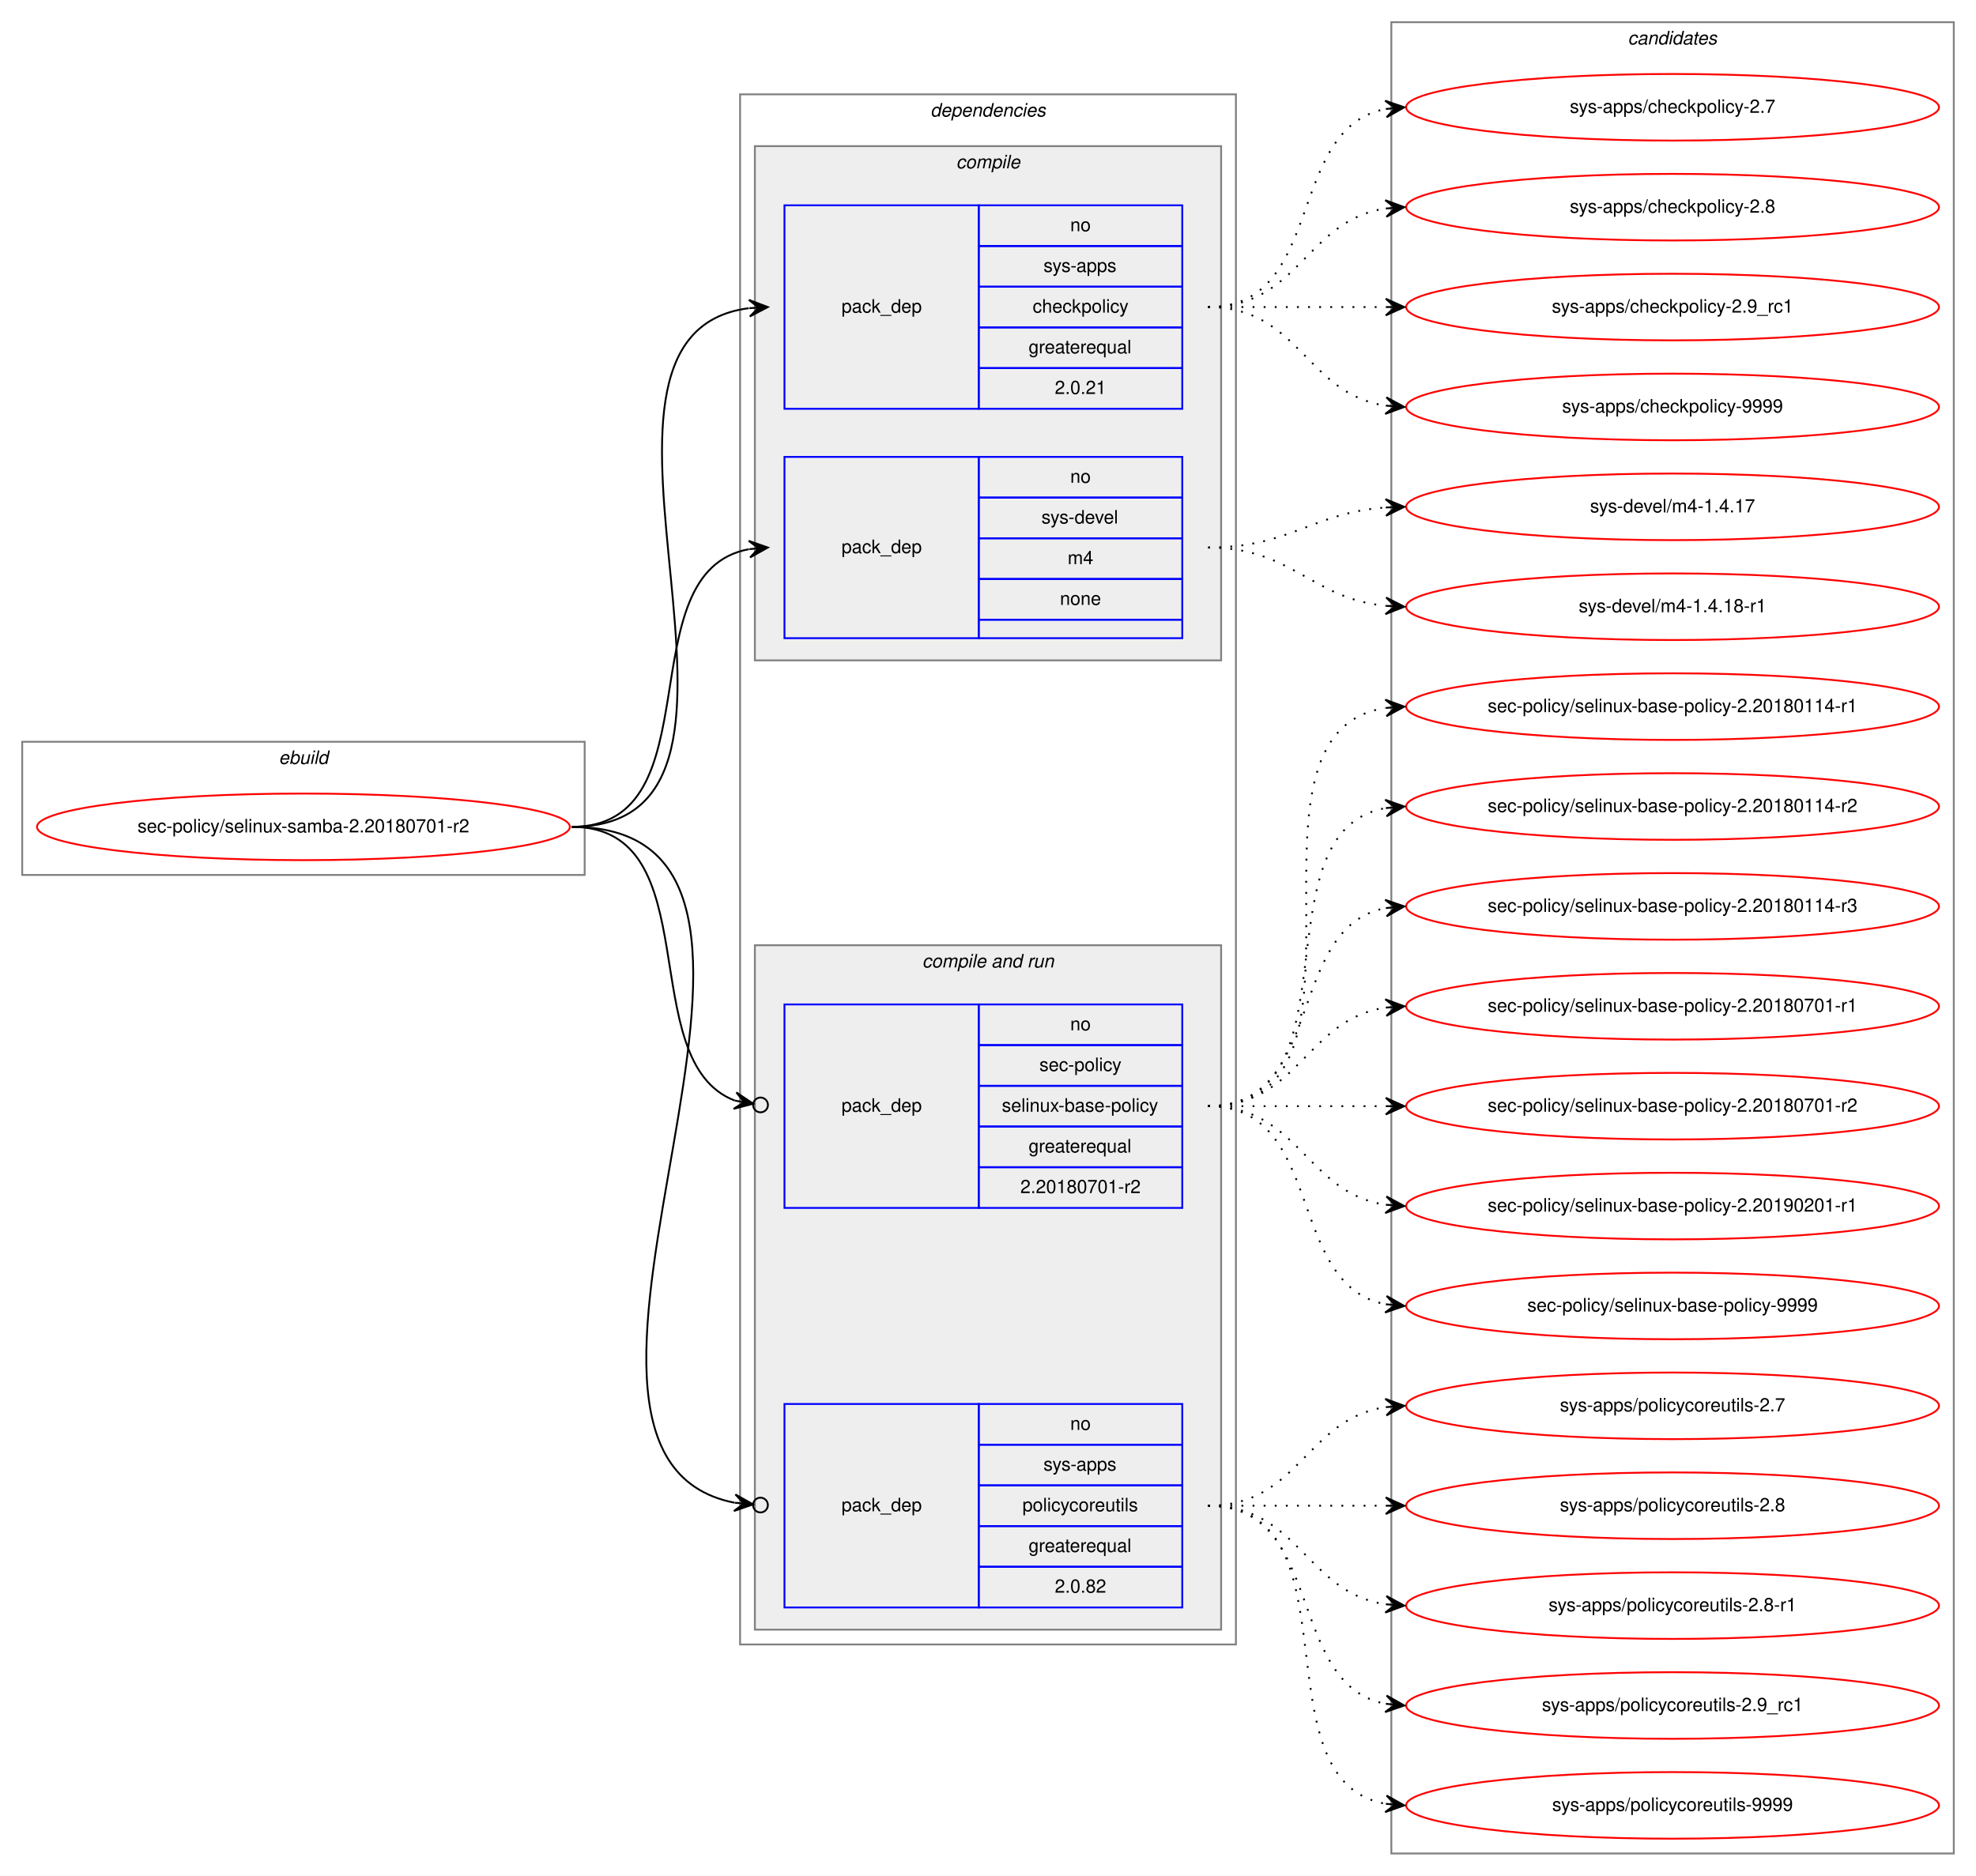
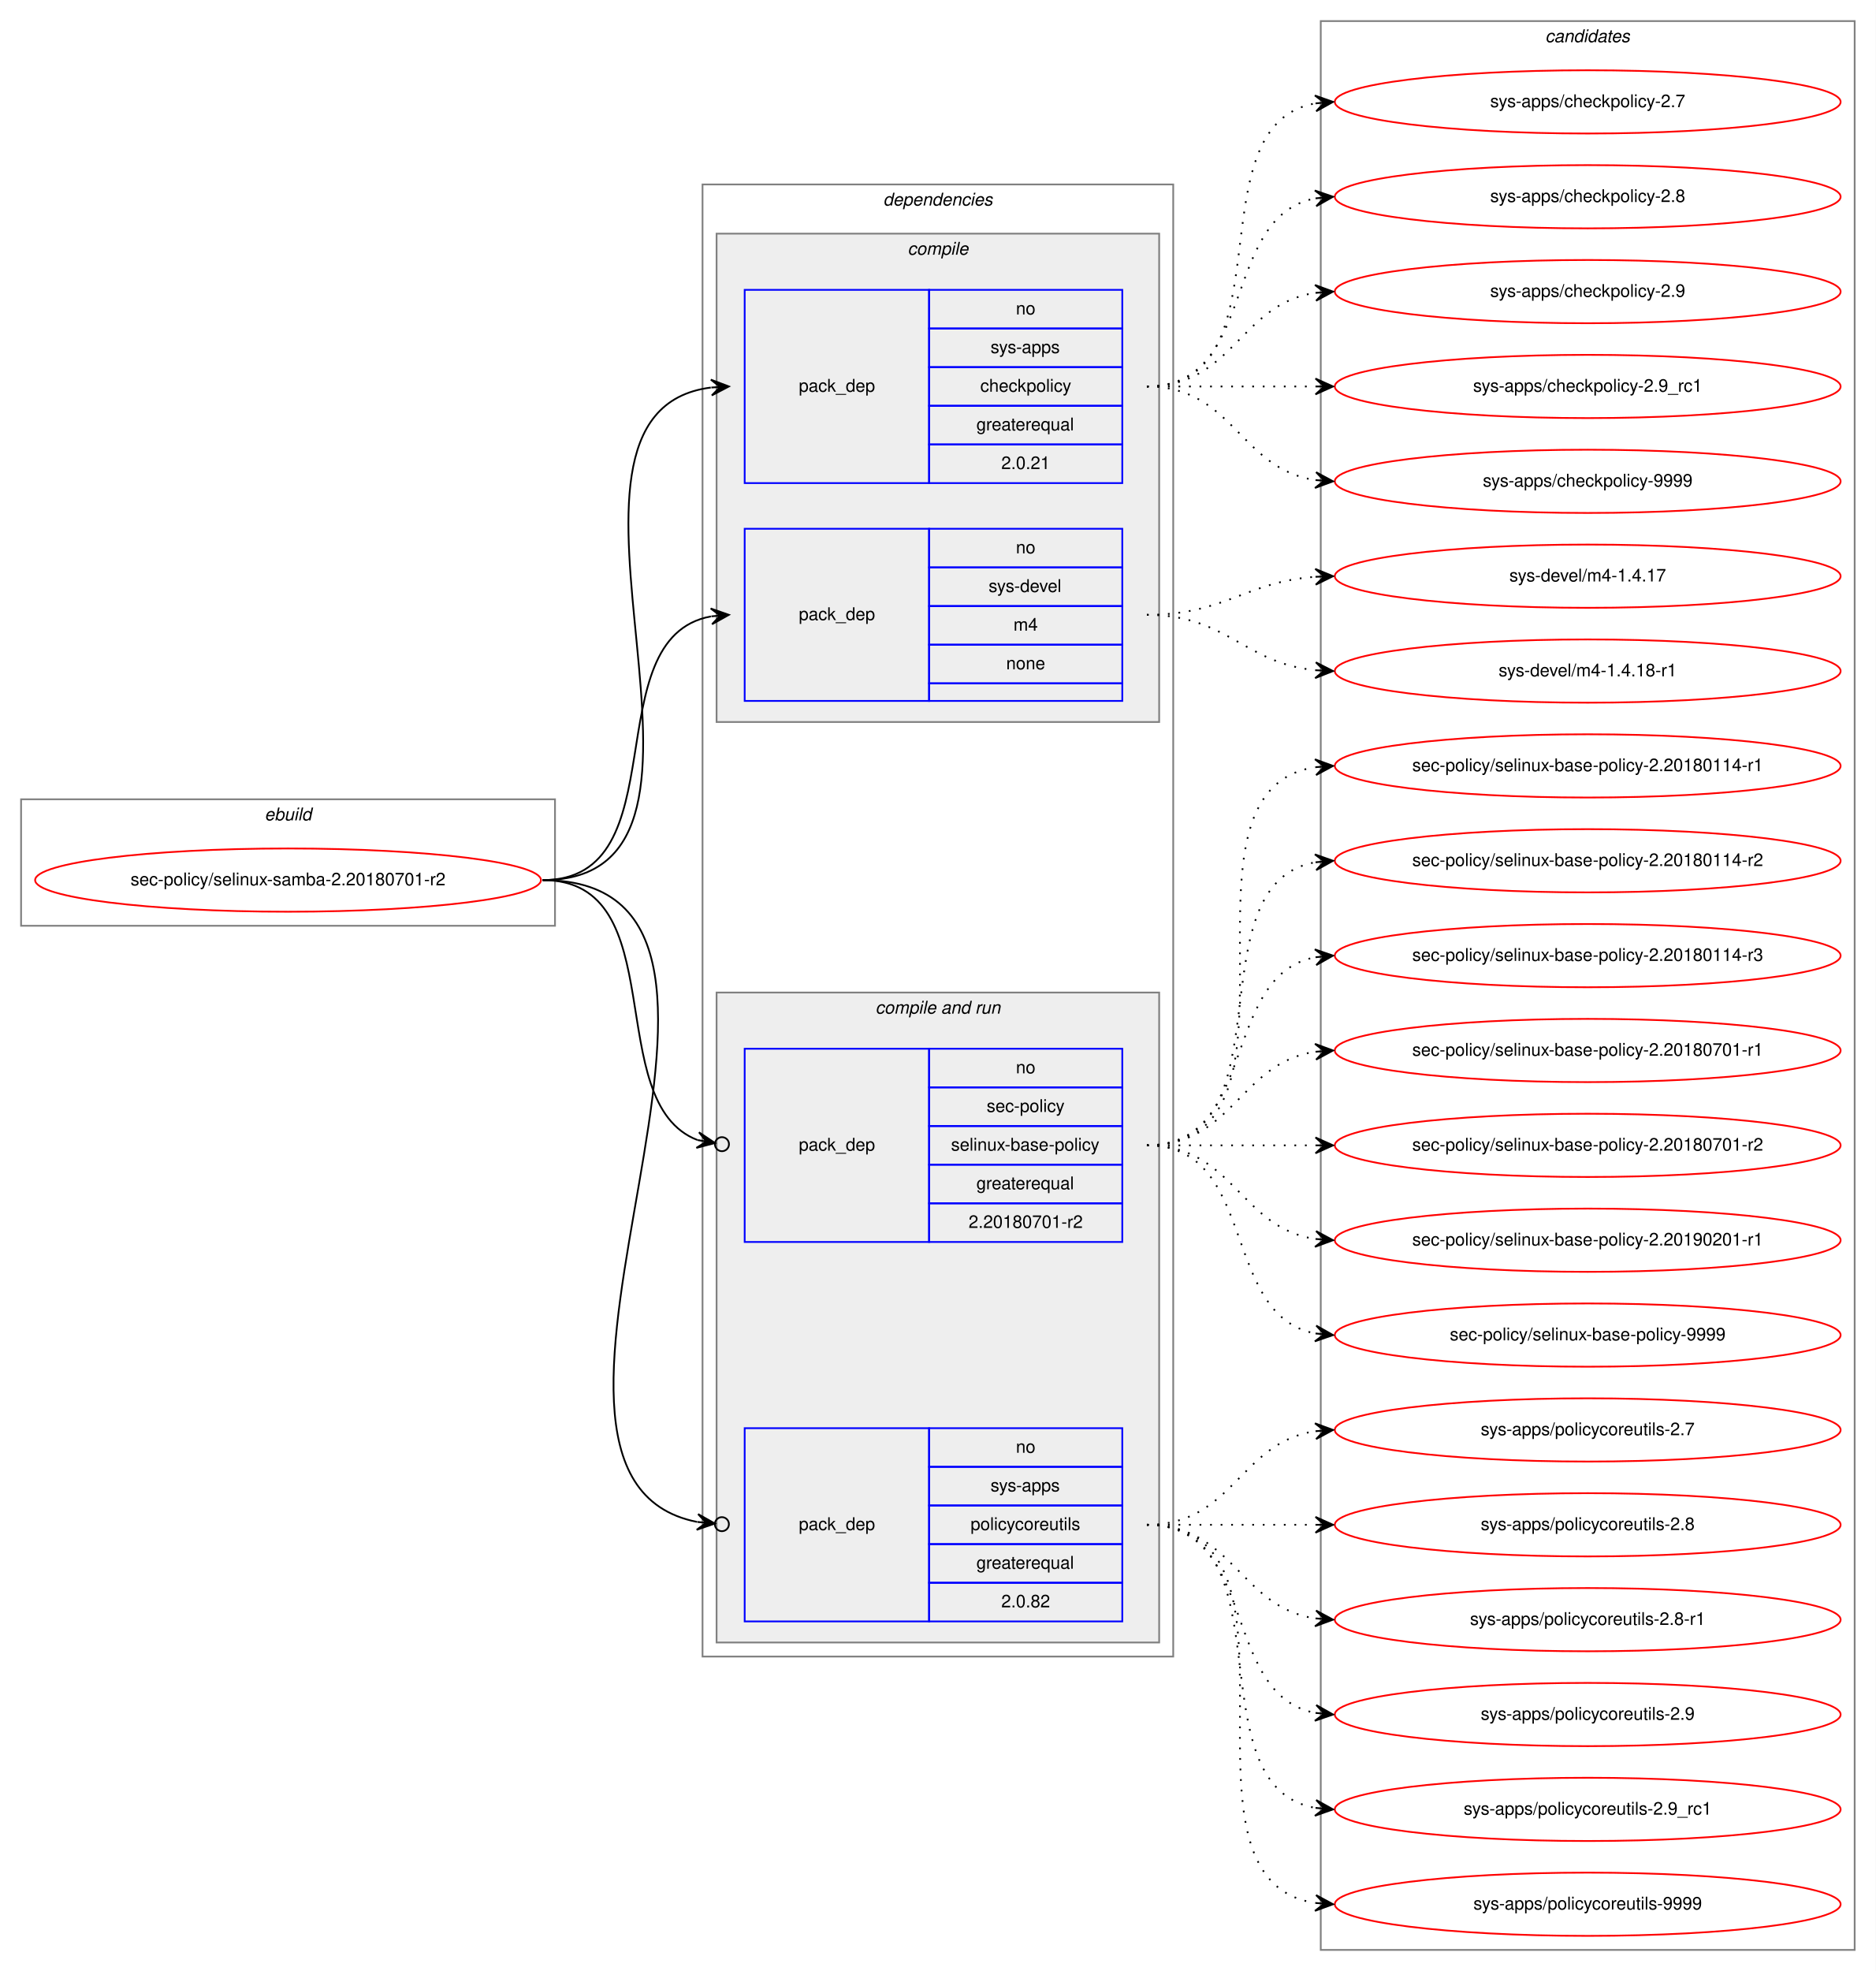
- <svg xmlns="http://www.w3.org/2000/svg" xmlns:xlink="http://www.w3.org/1999/xlink" width="1068pt" height="1014pt" viewBox="0.00 0.00 1068.00 1014.00">
-   <g id="graph0" class="graph" transform="scale(1 1) rotate(0) translate(4 1010)">
-     <polygon fill="white" stroke="transparent" points="-4,4 -4,-1010 1064,-1010 1064,4 -4,4" />
+ <svg xmlns="http://www.w3.org/2000/svg" xmlns:xlink="http://www.w3.org/1999/xlink" width="1068pt" height="1122pt" viewBox="0.00 0.00 1068.00 1122.00">
+   <g id="graph0" class="graph" transform="scale(1 1) rotate(0) translate(4 1118)">
+     <polygon fill="white" stroke="transparent" points="-4,4 -4,-1118 1064,-1118 1064,4 -4,4" />
    <g id="clust1" class="cluster">
-       <polygon fill="none" stroke="gray" points="8,-537 8,-609 312,-609 312,-537 8,-537" />
-       <text text-anchor="start" x="146.66" y="-597" font-family="Helvetica,sans-Serif" font-style="italic" font-size="10.00">ebuild</text>
+       <polygon fill="none" stroke="gray" points="8,-591 8,-663 312,-663 312,-591 8,-591" />
+       <text text-anchor="start" x="146.66" y="-651" font-family="Helvetica,sans-Serif" font-style="italic" font-size="10.00">ebuild</text>
    </g>
    <g id="clust2" class="cluster">
-       <polygon fill="none" stroke="gray" points="396,-121 396,-959 664,-959 664,-121 396,-121" />
-       <text text-anchor="start" x="498.88" y="-947" font-family="Helvetica,sans-Serif" font-style="italic" font-size="10.00">dependencies</text>
+       <polygon fill="none" stroke="gray" points="396,-175 396,-1013 664,-1013 664,-175 396,-175" />
+       <text text-anchor="start" x="498.88" y="-1001" font-family="Helvetica,sans-Serif" font-style="italic" font-size="10.00">dependencies</text>
    </g>
    <g id="clust3" class="cluster">
-       <polygon fill="#eeeeee" stroke="gray" points="404,-653 404,-931 656,-931 656,-653 404,-653" />
-       <text text-anchor="start" x="512.78" y="-919" font-family="Helvetica,sans-Serif" font-style="italic" font-size="10.00">compile</text>
+       <polygon fill="#eeeeee" stroke="gray" points="404,-707 404,-985 656,-985 656,-707 404,-707" />
+       <text text-anchor="start" x="512.78" y="-973" font-family="Helvetica,sans-Serif" font-style="italic" font-size="10.00">compile</text>
    </g>
    <g id="clust6" class="cluster">
-       <polygon fill="#eeeeee" stroke="gray" points="404,-129 404,-499 656,-499 656,-129 404,-129" />
-       <text text-anchor="start" x="494.44" y="-487" font-family="Helvetica,sans-Serif" font-style="italic" font-size="10.00">compile and run</text>
+       <polygon fill="#eeeeee" stroke="gray" points="404,-183 404,-553 656,-553 656,-183 404,-183" />
+       <text text-anchor="start" x="494.44" y="-541" font-family="Helvetica,sans-Serif" font-style="italic" font-size="10.00">compile and run</text>
    </g>
    <g id="clust10" class="cluster">
-       <polygon fill="none" stroke="gray" points="748,-8 748,-998 1052,-998 1052,-8 748,-8" />
-       <text text-anchor="start" x="875.82" y="-986" font-family="Helvetica,sans-Serif" font-style="italic" font-size="10.00">candidates</text>
+       <polygon fill="none" stroke="gray" points="748,-8 748,-1106 1052,-1106 1052,-8 748,-8" />
+       <text text-anchor="start" x="875.82" y="-1094" font-family="Helvetica,sans-Serif" font-style="italic" font-size="10.00">candidates</text>
    </g>
    <g id="node1" class="node">
      <g id="a_node1">
        <a xlink:href="../sec-policy/selinux-samba-2.20180701-r2.svg" xlink:title="sec-policy/selinux-samba-2.20180701-r2">
-           <ellipse fill="none" stroke="red" cx="160" cy="-563" rx="144" ry="18" />
-           <text text-anchor="middle" x="160" y="-560" font-family="Helvetica,sans-Serif" font-size="10.00">sec-policy/selinux-samba-2.20180701-r2</text>
+           <ellipse fill="none" stroke="red" cx="160" cy="-617" rx="144" ry="18" />
+           <text text-anchor="middle" x="160" y="-614" font-family="Helvetica,sans-Serif" font-size="10.00">sec-policy/selinux-samba-2.20180701-r2</text>
        </a>
      </g>
    </g>
    <g id="node2" class="node">
-       <polygon fill="none" stroke="blue" points="420,-789 420,-899 525,-899 525,-789 420,-789" />
-       <text text-anchor="start" x="450.82" y="-841" font-family="Helvetica,sans-Serif" font-size="10.00">pack_dep</text>
-       <polygon fill="none" stroke="blue" points="525,-877 525,-899 635,-899 635,-877 525,-877" />
-       <text text-anchor="start" x="574.44" y="-885" font-family="Helvetica,sans-Serif" font-size="10.00">no</text>
-       <polygon fill="none" stroke="blue" points="525,-855 525,-877 635,-877 635,-855 525,-855" />
-       <text text-anchor="start" x="560" y="-863" font-family="Helvetica,sans-Serif" font-size="10.00">sys-apps</text>
-       <polygon fill="none" stroke="blue" points="525,-833 525,-855 635,-855 635,-833 525,-833" />
-       <text text-anchor="start" x="554.16" y="-841" font-family="Helvetica,sans-Serif" font-size="10.00">checkpolicy</text>
-       <polygon fill="none" stroke="blue" points="525,-811 525,-833 635,-833 635,-811 525,-811" />
-       <text text-anchor="start" x="551.94" y="-819" font-family="Helvetica,sans-Serif" font-size="10.00">greaterequal</text>
-       <polygon fill="none" stroke="blue" points="525,-789 525,-811 635,-811 635,-789 525,-789" />
-       <text text-anchor="start" x="566.1" y="-797" font-family="Helvetica,sans-Serif" font-size="10.00">2.0.21</text>
+       <polygon fill="none" stroke="blue" points="420,-843 420,-953 525,-953 525,-843 420,-843" />
+       <text text-anchor="start" x="450.82" y="-895" font-family="Helvetica,sans-Serif" font-size="10.00">pack_dep</text>
+       <polygon fill="none" stroke="blue" points="525,-931 525,-953 635,-953 635,-931 525,-931" />
+       <text text-anchor="start" x="574.44" y="-939" font-family="Helvetica,sans-Serif" font-size="10.00">no</text>
+       <polygon fill="none" stroke="blue" points="525,-909 525,-931 635,-931 635,-909 525,-909" />
+       <text text-anchor="start" x="560" y="-917" font-family="Helvetica,sans-Serif" font-size="10.00">sys-apps</text>
+       <polygon fill="none" stroke="blue" points="525,-887 525,-909 635,-909 635,-887 525,-887" />
+       <text text-anchor="start" x="554.16" y="-895" font-family="Helvetica,sans-Serif" font-size="10.00">checkpolicy</text>
+       <polygon fill="none" stroke="blue" points="525,-865 525,-887 635,-887 635,-865 525,-865" />
+       <text text-anchor="start" x="551.94" y="-873" font-family="Helvetica,sans-Serif" font-size="10.00">greaterequal</text>
+       <polygon fill="none" stroke="blue" points="525,-843 525,-865 635,-865 635,-843 525,-843" />
+       <text text-anchor="start" x="566.1" y="-851" font-family="Helvetica,sans-Serif" font-size="10.00">2.0.21</text>
    </g>
    <g id="edge1" class="edge">
-       <path fill="none" stroke="black" d="M305,-563C434.83,-563 286.1,-828.84 400.7,-843.38" />
-       <polygon fill="black" stroke="black" points="411,-844 400.75,-847.89 406.01,-843.7 401.02,-843.4 401.02,-843.4 401.02,-843.4 406.01,-843.7 401.29,-838.91 411,-844 411,-844" />
+       <path fill="none" stroke="black" d="M305,-617C434.83,-617 286.1,-882.84 400.7,-897.38" />
+       <polygon fill="black" stroke="black" points="411,-898 400.75,-901.89 406.01,-897.7 401.02,-897.4 401.02,-897.4 401.02,-897.4 406.01,-897.7 401.29,-892.91 411,-898 411,-898" />
    </g>
    <g id="node3" class="node">
-       <polygon fill="none" stroke="blue" points="420,-665 420,-763 525,-763 525,-665 420,-665" />
-       <text text-anchor="start" x="450.82" y="-711" font-family="Helvetica,sans-Serif" font-size="10.00">pack_dep</text>
-       <polygon fill="none" stroke="blue" points="525,-741 525,-763 635,-763 635,-741 525,-741" />
-       <text text-anchor="start" x="574.44" y="-749" font-family="Helvetica,sans-Serif" font-size="10.00">no</text>
-       <polygon fill="none" stroke="blue" points="525,-719 525,-741 635,-741 635,-719 525,-719" />
-       <text text-anchor="start" x="558.89" y="-727" font-family="Helvetica,sans-Serif" font-size="10.00">sys-devel</text>
-       <polygon fill="none" stroke="blue" points="525,-697 525,-719 635,-719 635,-697 525,-697" />
-       <text text-anchor="start" x="573.06" y="-705" font-family="Helvetica,sans-Serif" font-size="10.00">m4</text>
-       <polygon fill="none" stroke="blue" points="525,-675 525,-697 635,-697 635,-675 525,-675" />
-       <text text-anchor="start" x="568.88" y="-683" font-family="Helvetica,sans-Serif" font-size="10.00">none</text>
-       <polygon fill="none" stroke="blue" points="525,-665 525,-675 635,-675 635,-665 525,-665" />
+       <polygon fill="none" stroke="blue" points="420,-719 420,-817 525,-817 525,-719 420,-719" />
+       <text text-anchor="start" x="450.82" y="-765" font-family="Helvetica,sans-Serif" font-size="10.00">pack_dep</text>
+       <polygon fill="none" stroke="blue" points="525,-795 525,-817 635,-817 635,-795 525,-795" />
+       <text text-anchor="start" x="574.44" y="-803" font-family="Helvetica,sans-Serif" font-size="10.00">no</text>
+       <polygon fill="none" stroke="blue" points="525,-773 525,-795 635,-795 635,-773 525,-773" />
+       <text text-anchor="start" x="558.89" y="-781" font-family="Helvetica,sans-Serif" font-size="10.00">sys-devel</text>
+       <polygon fill="none" stroke="blue" points="525,-751 525,-773 635,-773 635,-751 525,-751" />
+       <text text-anchor="start" x="573.06" y="-759" font-family="Helvetica,sans-Serif" font-size="10.00">m4</text>
+       <polygon fill="none" stroke="blue" points="525,-729 525,-751 635,-751 635,-729 525,-729" />
+       <text text-anchor="start" x="568.88" y="-737" font-family="Helvetica,sans-Serif" font-size="10.00">none</text>
+       <polygon fill="none" stroke="blue" points="525,-719 525,-729 635,-729 635,-719 525,-719" />
    </g>
    <g id="edge2" class="edge">
-       <path fill="none" stroke="black" d="M305,-563C383.31,-563 333.93,-700.74 400.77,-713.11" />
-       <polygon fill="black" stroke="black" points="411,-714 400.65,-717.62 406.02,-713.57 401.04,-713.14 401.04,-713.14 401.04,-713.14 406.02,-713.57 401.43,-708.65 411,-714 411,-714" />
+       <path fill="none" stroke="black" d="M305,-617C383.31,-617 333.93,-754.74 400.77,-767.11" />
+       <polygon fill="black" stroke="black" points="411,-768 400.65,-771.62 406.02,-767.57 401.04,-767.14 401.04,-767.14 401.04,-767.14 406.02,-767.57 401.43,-762.65 411,-768 411,-768" />
    </g>
    <g id="node4" class="node">
-       <polygon fill="none" stroke="blue" points="420,-357 420,-467 525,-467 525,-357 420,-357" />
-       <text text-anchor="start" x="450.82" y="-409" font-family="Helvetica,sans-Serif" font-size="10.00">pack_dep</text>
-       <polygon fill="none" stroke="blue" points="525,-445 525,-467 635,-467 635,-445 525,-445" />
-       <text text-anchor="start" x="574.44" y="-453" font-family="Helvetica,sans-Serif" font-size="10.00">no</text>
-       <polygon fill="none" stroke="blue" points="525,-423 525,-445 635,-445 635,-423 525,-423" />
-       <text text-anchor="start" x="557.78" y="-431" font-family="Helvetica,sans-Serif" font-size="10.00">sec-policy</text>
-       <polygon fill="none" stroke="blue" points="525,-401 525,-423 635,-423 635,-401 525,-401" />
-       <text text-anchor="start" x="537.5" y="-409" font-family="Helvetica,sans-Serif" font-size="10.00">selinux-base-policy</text>
-       <polygon fill="none" stroke="blue" points="525,-379 525,-401 635,-401 635,-379 525,-379" />
-       <text text-anchor="start" x="551.94" y="-387" font-family="Helvetica,sans-Serif" font-size="10.00">greaterequal</text>
-       <polygon fill="none" stroke="blue" points="525,-357 525,-379 635,-379 635,-357 525,-357" />
-       <text text-anchor="start" x="547.49" y="-365" font-family="Helvetica,sans-Serif" font-size="10.00">2.20180701-r2</text>
+       <polygon fill="none" stroke="blue" points="420,-411 420,-521 525,-521 525,-411 420,-411" />
+       <text text-anchor="start" x="450.82" y="-463" font-family="Helvetica,sans-Serif" font-size="10.00">pack_dep</text>
+       <polygon fill="none" stroke="blue" points="525,-499 525,-521 635,-521 635,-499 525,-499" />
+       <text text-anchor="start" x="574.44" y="-507" font-family="Helvetica,sans-Serif" font-size="10.00">no</text>
+       <polygon fill="none" stroke="blue" points="525,-477 525,-499 635,-499 635,-477 525,-477" />
+       <text text-anchor="start" x="557.78" y="-485" font-family="Helvetica,sans-Serif" font-size="10.00">sec-policy</text>
+       <polygon fill="none" stroke="blue" points="525,-455 525,-477 635,-477 635,-455 525,-455" />
+       <text text-anchor="start" x="537.5" y="-463" font-family="Helvetica,sans-Serif" font-size="10.00">selinux-base-policy</text>
+       <polygon fill="none" stroke="blue" points="525,-433 525,-455 635,-455 635,-433 525,-433" />
+       <text text-anchor="start" x="551.94" y="-441" font-family="Helvetica,sans-Serif" font-size="10.00">greaterequal</text>
+       <polygon fill="none" stroke="blue" points="525,-411 525,-433 635,-433 635,-411 525,-411" />
+       <text text-anchor="start" x="547.49" y="-419" font-family="Helvetica,sans-Serif" font-size="10.00">2.20180701-r2</text>
    </g>
    <g id="edge3" class="edge">
-       <path fill="none" stroke="black" d="M305,-563C380.11,-563 337.76,-436.3 393.14,-415.02" />
-       <ellipse fill="none" stroke="black" cx="407.06" cy="-412.67" rx="4" ry="4" />
-       <polygon fill="black" stroke="black" points="403.11,-413.33 394,-419.43 398.18,-414.16 393.25,-415 393.25,-415 393.25,-415 398.18,-414.16 392.5,-410.56 403.11,-413.33 403.11,-413.33" />
+       <path fill="none" stroke="black" d="M305,-617C380.11,-617 337.76,-490.3 393.14,-469.02" />
+       <ellipse fill="none" stroke="black" cx="407.06" cy="-466.67" rx="4" ry="4" />
+       <polygon fill="black" stroke="black" points="403.11,-467.33 394,-473.43 398.18,-468.16 393.25,-469 393.25,-469 393.25,-469 398.18,-468.16 392.5,-464.56 403.11,-467.33 403.11,-467.33" />
    </g>
    <g id="node5" class="node">
-       <polygon fill="none" stroke="blue" points="420,-141 420,-251 525,-251 525,-141 420,-141" />
-       <text text-anchor="start" x="450.82" y="-193" font-family="Helvetica,sans-Serif" font-size="10.00">pack_dep</text>
-       <polygon fill="none" stroke="blue" points="525,-229 525,-251 635,-251 635,-229 525,-229" />
-       <text text-anchor="start" x="574.44" y="-237" font-family="Helvetica,sans-Serif" font-size="10.00">no</text>
-       <polygon fill="none" stroke="blue" points="525,-207 525,-229 635,-229 635,-207 525,-207" />
-       <text text-anchor="start" x="560" y="-215" font-family="Helvetica,sans-Serif" font-size="10.00">sys-apps</text>
-       <polygon fill="none" stroke="blue" points="525,-185 525,-207 635,-207 635,-185 525,-185" />
-       <text text-anchor="start" x="548.61" y="-193" font-family="Helvetica,sans-Serif" font-size="10.00">policycoreutils</text>
-       <polygon fill="none" stroke="blue" points="525,-163 525,-185 635,-185 635,-163 525,-163" />
-       <text text-anchor="start" x="551.94" y="-171" font-family="Helvetica,sans-Serif" font-size="10.00">greaterequal</text>
-       <polygon fill="none" stroke="blue" points="525,-141 525,-163 635,-163 635,-141 525,-141" />
-       <text text-anchor="start" x="566.1" y="-149" font-family="Helvetica,sans-Serif" font-size="10.00">2.0.82</text>
+       <polygon fill="none" stroke="blue" points="420,-195 420,-305 525,-305 525,-195 420,-195" />
+       <text text-anchor="start" x="450.82" y="-247" font-family="Helvetica,sans-Serif" font-size="10.00">pack_dep</text>
+       <polygon fill="none" stroke="blue" points="525,-283 525,-305 635,-305 635,-283 525,-283" />
+       <text text-anchor="start" x="574.44" y="-291" font-family="Helvetica,sans-Serif" font-size="10.00">no</text>
+       <polygon fill="none" stroke="blue" points="525,-261 525,-283 635,-283 635,-261 525,-261" />
+       <text text-anchor="start" x="560" y="-269" font-family="Helvetica,sans-Serif" font-size="10.00">sys-apps</text>
+       <polygon fill="none" stroke="blue" points="525,-239 525,-261 635,-261 635,-239 525,-239" />
+       <text text-anchor="start" x="548.61" y="-247" font-family="Helvetica,sans-Serif" font-size="10.00">policycoreutils</text>
+       <polygon fill="none" stroke="blue" points="525,-217 525,-239 635,-239 635,-217 525,-217" />
+       <text text-anchor="start" x="551.94" y="-225" font-family="Helvetica,sans-Serif" font-size="10.00">greaterequal</text>
+       <polygon fill="none" stroke="blue" points="525,-195 525,-217 635,-217 635,-195 525,-195" />
+       <text text-anchor="start" x="566.1" y="-203" font-family="Helvetica,sans-Serif" font-size="10.00">2.0.82</text>
    </g>
    <g id="edge4" class="edge">
-       <path fill="none" stroke="black" d="M305,-563C468.15,-563 258.85,-224.11 392.9,-197.64" />
-       <ellipse fill="none" stroke="black" cx="407.02" cy="-196.36" rx="4" ry="4" />
-       <polygon fill="black" stroke="black" points="403.03,-196.72 393.48,-202.1 398.05,-197.17 393.07,-197.62 393.07,-197.62 393.07,-197.62 398.05,-197.17 392.67,-193.14 403.03,-196.72 403.03,-196.72" />
+       <path fill="none" stroke="black" d="M305,-617C468.15,-617 258.85,-278.11 392.9,-251.64" />
+       <ellipse fill="none" stroke="black" cx="407.02" cy="-250.36" rx="4" ry="4" />
+       <polygon fill="black" stroke="black" points="403.03,-250.72 393.48,-256.1 398.05,-251.17 393.07,-251.62 393.07,-251.62 393.07,-251.62 398.05,-251.17 392.67,-247.14 403.03,-250.72 403.03,-250.72" />
    </g>
    <g id="node6" class="node">
      <g id="a_node6">
        <a xlink:href="../sys-apps/checkpolicy-2.7.svg" xlink:title="sys-apps/checkpolicy-2.7">
-           <ellipse fill="none" stroke="red" cx="900" cy="-952" rx="144" ry="18" />
-           <text text-anchor="middle" x="900" y="-949" font-family="Helvetica,sans-Serif" font-size="10.00">sys-apps/checkpolicy-2.7</text>
+           <ellipse fill="none" stroke="red" cx="900" cy="-1060" rx="144" ry="18" />
+           <text text-anchor="middle" x="900" y="-1057" font-family="Helvetica,sans-Serif" font-size="10.00">sys-apps/checkpolicy-2.7</text>
        </a>
      </g>
    </g>
    <g id="edge5" class="edge">
-       <path fill="none" stroke="black" stroke-dasharray="1,5" d="M649,-844C712.58,-844 690.58,-940.51 744.79,-951.07" />
-       <polygon fill="black" stroke="black" points="755,-952 744.63,-955.57 750.02,-951.54 745.04,-951.09 745.04,-951.09 745.04,-951.09 750.02,-951.54 745.45,-946.61 755,-952 755,-952" />
+       <path fill="none" stroke="black" stroke-dasharray="1,5" d="M649,-898C731.35,-898 674.36,-1046.38 744.73,-1059.13" />
+       <polygon fill="black" stroke="black" points="755,-1060 744.66,-1063.64 750.02,-1059.58 745.04,-1059.15 745.04,-1059.15 745.04,-1059.15 750.02,-1059.58 745.42,-1054.67 755,-1060 755,-1060" />
    </g>
    <g id="node7" class="node">
      <g id="a_node7">
        <a xlink:href="../sys-apps/checkpolicy-2.8.svg" xlink:title="sys-apps/checkpolicy-2.8">
-           <ellipse fill="none" stroke="red" cx="900" cy="-898" rx="144" ry="18" />
-           <text text-anchor="middle" x="900" y="-895" font-family="Helvetica,sans-Serif" font-size="10.00">sys-apps/checkpolicy-2.8</text>
+           <ellipse fill="none" stroke="red" cx="900" cy="-1006" rx="144" ry="18" />
+           <text text-anchor="middle" x="900" y="-1003" font-family="Helvetica,sans-Serif" font-size="10.00">sys-apps/checkpolicy-2.8</text>
        </a>
      </g>
    </g>
    <g id="edge6" class="edge">
-       <path fill="none" stroke="black" stroke-dasharray="1,5" d="M649,-844C698.26,-844 701.85,-890.87 744.86,-897.28" />
-       <polygon fill="black" stroke="black" points="755,-898 744.71,-901.78 750.01,-897.64 745.03,-897.29 745.03,-897.29 745.03,-897.29 750.01,-897.64 745.35,-892.8 755,-898 755,-898" />
+       <path fill="none" stroke="black" stroke-dasharray="1,5" d="M649,-898C712.58,-898 690.58,-994.51 744.79,-1005.07" />
+       <polygon fill="black" stroke="black" points="755,-1006 744.63,-1009.57 750.02,-1005.54 745.04,-1005.09 745.04,-1005.09 745.04,-1005.09 750.02,-1005.54 745.45,-1000.61 755,-1006 755,-1006" />
    </g>
    <g id="node8" class="node">
      <g id="a_node8">
-         <a xlink:href="../sys-apps/checkpolicy-2.9_rc1.svg" xlink:title="sys-apps/checkpolicy-2.9_rc1">
-           <ellipse fill="none" stroke="red" cx="900" cy="-844" rx="144" ry="18" />
-           <text text-anchor="middle" x="900" y="-841" font-family="Helvetica,sans-Serif" font-size="10.00">sys-apps/checkpolicy-2.9_rc1</text>
+         <a xlink:href="../sys-apps/checkpolicy-2.9.svg" xlink:title="sys-apps/checkpolicy-2.9">
+           <ellipse fill="none" stroke="red" cx="900" cy="-952" rx="144" ry="18" />
+           <text text-anchor="middle" x="900" y="-949" font-family="Helvetica,sans-Serif" font-size="10.00">sys-apps/checkpolicy-2.9</text>
        </a>
      </g>
    </g>
    <g id="edge7" class="edge">
-       <path fill="none" stroke="black" stroke-dasharray="1,5" d="M649,-844C692.43,-844 705.83,-844 744.57,-844" />
-       <polygon fill="black" stroke="black" points="755,-844 745,-848.5 750,-844 745,-844 745,-844 745,-844 750,-844 745,-839.5 755,-844 755,-844" />
+       <path fill="none" stroke="black" stroke-dasharray="1,5" d="M649,-898C698.26,-898 701.85,-944.87 744.86,-951.28" />
+       <polygon fill="black" stroke="black" points="755,-952 744.71,-955.78 750.01,-951.64 745.03,-951.29 745.03,-951.29 745.03,-951.29 750.01,-951.64 745.35,-946.8 755,-952 755,-952" />
    </g>
    <g id="node9" class="node">
      <g id="a_node9">
-         <a xlink:href="../sys-apps/checkpolicy-9999.svg" xlink:title="sys-apps/checkpolicy-9999">
-           <ellipse fill="none" stroke="red" cx="900" cy="-790" rx="144" ry="18" />
-           <text text-anchor="middle" x="900" y="-787" font-family="Helvetica,sans-Serif" font-size="10.00">sys-apps/checkpolicy-9999</text>
+         <a xlink:href="../sys-apps/checkpolicy-2.9_rc1.svg" xlink:title="sys-apps/checkpolicy-2.9_rc1">
+           <ellipse fill="none" stroke="red" cx="900" cy="-898" rx="144" ry="18" />
+           <text text-anchor="middle" x="900" y="-895" font-family="Helvetica,sans-Serif" font-size="10.00">sys-apps/checkpolicy-2.9_rc1</text>
        </a>
      </g>
    </g>
    <g id="edge8" class="edge">
-       <path fill="none" stroke="black" stroke-dasharray="1,5" d="M649,-844C698.26,-844 701.85,-797.13 744.86,-790.72" />
-       <polygon fill="black" stroke="black" points="755,-790 745.35,-795.2 750.01,-790.36 745.03,-790.71 745.03,-790.71 745.03,-790.71 750.01,-790.36 744.71,-786.22 755,-790 755,-790" />
+       <path fill="none" stroke="black" stroke-dasharray="1,5" d="M649,-898C692.43,-898 705.83,-898 744.57,-898" />
+       <polygon fill="black" stroke="black" points="755,-898 745,-902.5 750,-898 745,-898 745,-898 745,-898 750,-898 745,-893.5 755,-898 755,-898" />
    </g>
    <g id="node10" class="node">
      <g id="a_node10">
-         <a xlink:href="../sys-devel/m4-1.4.17.svg" xlink:title="sys-devel/m4-1.4.17">
-           <ellipse fill="none" stroke="red" cx="900" cy="-736" rx="144" ry="18" />
-           <text text-anchor="middle" x="900" y="-733" font-family="Helvetica,sans-Serif" font-size="10.00">sys-devel/m4-1.4.17</text>
+         <a xlink:href="../sys-apps/checkpolicy-9999.svg" xlink:title="sys-apps/checkpolicy-9999">
+           <ellipse fill="none" stroke="red" cx="900" cy="-844" rx="144" ry="18" />
+           <text text-anchor="middle" x="900" y="-841" font-family="Helvetica,sans-Serif" font-size="10.00">sys-apps/checkpolicy-9999</text>
        </a>
      </g>
    </g>
    <g id="edge9" class="edge">
-       <path fill="none" stroke="black" stroke-dasharray="1,5" d="M649,-714C693.54,-714 705.22,-732.86 744.89,-735.65" />
-       <polygon fill="black" stroke="black" points="755,-736 744.85,-740.16 750,-735.83 745.01,-735.66 745.01,-735.66 745.01,-735.66 750,-735.83 745.16,-731.16 755,-736 755,-736" />
+       <path fill="none" stroke="black" stroke-dasharray="1,5" d="M649,-898C698.26,-898 701.85,-851.13 744.86,-844.72" />
+       <polygon fill="black" stroke="black" points="755,-844 745.35,-849.2 750.01,-844.36 745.03,-844.71 745.03,-844.71 745.03,-844.71 750.01,-844.36 744.71,-840.22 755,-844 755,-844" />
    </g>
    <g id="node11" class="node">
      <g id="a_node11">
-         <a xlink:href="../sys-devel/m4-1.4.18-r1.svg" xlink:title="sys-devel/m4-1.4.18-r1">
-           <ellipse fill="none" stroke="red" cx="900" cy="-682" rx="144" ry="18" />
-           <text text-anchor="middle" x="900" y="-679" font-family="Helvetica,sans-Serif" font-size="10.00">sys-devel/m4-1.4.18-r1</text>
+         <a xlink:href="../sys-devel/m4-1.4.17.svg" xlink:title="sys-devel/m4-1.4.17">
+           <ellipse fill="none" stroke="red" cx="900" cy="-790" rx="144" ry="18" />
+           <text text-anchor="middle" x="900" y="-787" font-family="Helvetica,sans-Serif" font-size="10.00">sys-devel/m4-1.4.17</text>
        </a>
      </g>
    </g>
    <g id="edge10" class="edge">
-       <path fill="none" stroke="black" stroke-dasharray="1,5" d="M649,-714C694.65,-714 704.48,-686.46 744.95,-682.48" />
-       <polygon fill="black" stroke="black" points="755,-682 745.22,-686.97 750.01,-682.24 745.01,-682.47 745.01,-682.47 745.01,-682.47 750.01,-682.24 744.8,-677.98 755,-682 755,-682" />
+       <path fill="none" stroke="black" stroke-dasharray="1,5" d="M649,-768C693.54,-768 705.22,-786.86 744.89,-789.65" />
+       <polygon fill="black" stroke="black" points="755,-790 744.85,-794.16 750,-789.83 745.01,-789.66 745.01,-789.66 745.01,-789.66 750,-789.83 745.16,-785.16 755,-790 755,-790" />
    </g>
    <g id="node12" class="node">
      <g id="a_node12">
-         <a xlink:href="../sec-policy/selinux-base-policy-2.20180114-r1.svg" xlink:title="sec-policy/selinux-base-policy-2.20180114-r1">
-           <ellipse fill="none" stroke="red" cx="900" cy="-628" rx="144" ry="18" />
-           <text text-anchor="middle" x="900" y="-625" font-family="Helvetica,sans-Serif" font-size="10.00">sec-policy/selinux-base-policy-2.20180114-r1</text>
+         <a xlink:href="../sys-devel/m4-1.4.18-r1.svg" xlink:title="sys-devel/m4-1.4.18-r1">
+           <ellipse fill="none" stroke="red" cx="900" cy="-736" rx="144" ry="18" />
+           <text text-anchor="middle" x="900" y="-733" font-family="Helvetica,sans-Serif" font-size="10.00">sys-devel/m4-1.4.18-r1</text>
        </a>
      </g>
    </g>
    <g id="edge11" class="edge">
-       <path fill="none" stroke="black" stroke-dasharray="1,5" d="M649,-412C752.28,-412 655.19,-613.49 744.77,-627.26" />
-       <polygon fill="black" stroke="black" points="755,-628 744.7,-631.77 750.01,-627.64 745.03,-627.28 745.03,-627.28 745.03,-627.28 750.01,-627.64 745.35,-622.79 755,-628 755,-628" />
+       <path fill="none" stroke="black" stroke-dasharray="1,5" d="M649,-768C694.65,-768 704.48,-740.46 744.95,-736.48" />
+       <polygon fill="black" stroke="black" points="755,-736 745.22,-740.97 750.01,-736.24 745.01,-736.47 745.01,-736.47 745.01,-736.47 750.01,-736.24 744.8,-731.98 755,-736 755,-736" />
    </g>
    <g id="node13" class="node">
      <g id="a_node13">
-         <a xlink:href="../sec-policy/selinux-base-policy-2.20180114-r2.svg" xlink:title="sec-policy/selinux-base-policy-2.20180114-r2">
-           <ellipse fill="none" stroke="red" cx="900" cy="-574" rx="144" ry="18" />
-           <text text-anchor="middle" x="900" y="-571" font-family="Helvetica,sans-Serif" font-size="10.00">sec-policy/selinux-base-policy-2.20180114-r2</text>
+         <a xlink:href="../sec-policy/selinux-base-policy-2.20180114-r1.svg" xlink:title="sec-policy/selinux-base-policy-2.20180114-r1">
+           <ellipse fill="none" stroke="red" cx="900" cy="-682" rx="144" ry="18" />
+           <text text-anchor="middle" x="900" y="-679" font-family="Helvetica,sans-Serif" font-size="10.00">sec-policy/selinux-base-policy-2.20180114-r1</text>
        </a>
      </g>
    </g>
    <g id="edge12" class="edge">
-       <path fill="none" stroke="black" stroke-dasharray="1,5" d="M649,-412C731.35,-412 674.36,-560.38 744.73,-573.13" />
-       <polygon fill="black" stroke="black" points="755,-574 744.66,-577.64 750.02,-573.58 745.04,-573.15 745.04,-573.15 745.04,-573.15 750.02,-573.58 745.42,-568.67 755,-574 755,-574" />
+       <path fill="none" stroke="black" stroke-dasharray="1,5" d="M649,-466C752.28,-466 655.19,-667.49 744.77,-681.26" />
+       <polygon fill="black" stroke="black" points="755,-682 744.7,-685.77 750.01,-681.64 745.03,-681.28 745.03,-681.28 745.03,-681.28 750.01,-681.64 745.35,-676.79 755,-682 755,-682" />
    </g>
    <g id="node14" class="node">
      <g id="a_node14">
-         <a xlink:href="../sec-policy/selinux-base-policy-2.20180114-r3.svg" xlink:title="sec-policy/selinux-base-policy-2.20180114-r3">
-           <ellipse fill="none" stroke="red" cx="900" cy="-520" rx="144" ry="18" />
-           <text text-anchor="middle" x="900" y="-517" font-family="Helvetica,sans-Serif" font-size="10.00">sec-policy/selinux-base-policy-2.20180114-r3</text>
+         <a xlink:href="../sec-policy/selinux-base-policy-2.20180114-r2.svg" xlink:title="sec-policy/selinux-base-policy-2.20180114-r2">
+           <ellipse fill="none" stroke="red" cx="900" cy="-628" rx="144" ry="18" />
+           <text text-anchor="middle" x="900" y="-625" font-family="Helvetica,sans-Serif" font-size="10.00">sec-policy/selinux-base-policy-2.20180114-r2</text>
        </a>
      </g>
    </g>
    <g id="edge13" class="edge">
-       <path fill="none" stroke="black" stroke-dasharray="1,5" d="M649,-412C712.58,-412 690.58,-508.51 744.79,-519.07" />
-       <polygon fill="black" stroke="black" points="755,-520 744.63,-523.57 750.02,-519.54 745.04,-519.09 745.04,-519.09 745.04,-519.09 750.02,-519.54 745.45,-514.61 755,-520 755,-520" />
+       <path fill="none" stroke="black" stroke-dasharray="1,5" d="M649,-466C731.35,-466 674.36,-614.38 744.73,-627.13" />
+       <polygon fill="black" stroke="black" points="755,-628 744.66,-631.64 750.02,-627.58 745.04,-627.15 745.04,-627.15 745.04,-627.15 750.02,-627.58 745.42,-622.67 755,-628 755,-628" />
    </g>
    <g id="node15" class="node">
      <g id="a_node15">
-         <a xlink:href="../sec-policy/selinux-base-policy-2.20180701-r1.svg" xlink:title="sec-policy/selinux-base-policy-2.20180701-r1">
-           <ellipse fill="none" stroke="red" cx="900" cy="-466" rx="144" ry="18" />
-           <text text-anchor="middle" x="900" y="-463" font-family="Helvetica,sans-Serif" font-size="10.00">sec-policy/selinux-base-policy-2.20180701-r1</text>
+         <a xlink:href="../sec-policy/selinux-base-policy-2.20180114-r3.svg" xlink:title="sec-policy/selinux-base-policy-2.20180114-r3">
+           <ellipse fill="none" stroke="red" cx="900" cy="-574" rx="144" ry="18" />
+           <text text-anchor="middle" x="900" y="-571" font-family="Helvetica,sans-Serif" font-size="10.00">sec-policy/selinux-base-policy-2.20180114-r3</text>
        </a>
      </g>
    </g>
    <g id="edge14" class="edge">
-       <path fill="none" stroke="black" stroke-dasharray="1,5" d="M649,-412C698.26,-412 701.85,-458.87 744.86,-465.28" />
-       <polygon fill="black" stroke="black" points="755,-466 744.71,-469.78 750.01,-465.64 745.03,-465.29 745.03,-465.29 745.03,-465.29 750.01,-465.64 745.35,-460.8 755,-466 755,-466" />
+       <path fill="none" stroke="black" stroke-dasharray="1,5" d="M649,-466C712.58,-466 690.58,-562.51 744.79,-573.07" />
+       <polygon fill="black" stroke="black" points="755,-574 744.63,-577.57 750.02,-573.54 745.04,-573.09 745.04,-573.09 745.04,-573.09 750.02,-573.54 745.45,-568.61 755,-574 755,-574" />
    </g>
    <g id="node16" class="node">
      <g id="a_node16">
-         <a xlink:href="../sec-policy/selinux-base-policy-2.20180701-r2.svg" xlink:title="sec-policy/selinux-base-policy-2.20180701-r2">
-           <ellipse fill="none" stroke="red" cx="900" cy="-412" rx="144" ry="18" />
-           <text text-anchor="middle" x="900" y="-409" font-family="Helvetica,sans-Serif" font-size="10.00">sec-policy/selinux-base-policy-2.20180701-r2</text>
+         <a xlink:href="../sec-policy/selinux-base-policy-2.20180701-r1.svg" xlink:title="sec-policy/selinux-base-policy-2.20180701-r1">
+           <ellipse fill="none" stroke="red" cx="900" cy="-520" rx="144" ry="18" />
+           <text text-anchor="middle" x="900" y="-517" font-family="Helvetica,sans-Serif" font-size="10.00">sec-policy/selinux-base-policy-2.20180701-r1</text>
        </a>
      </g>
    </g>
    <g id="edge15" class="edge">
-       <path fill="none" stroke="black" stroke-dasharray="1,5" d="M649,-412C692.43,-412 705.83,-412 744.57,-412" />
-       <polygon fill="black" stroke="black" points="755,-412 745,-416.5 750,-412 745,-412 745,-412 745,-412 750,-412 745,-407.5 755,-412 755,-412" />
+       <path fill="none" stroke="black" stroke-dasharray="1,5" d="M649,-466C698.26,-466 701.85,-512.87 744.86,-519.28" />
+       <polygon fill="black" stroke="black" points="755,-520 744.71,-523.78 750.01,-519.64 745.03,-519.29 745.03,-519.29 745.03,-519.29 750.01,-519.64 745.35,-514.8 755,-520 755,-520" />
    </g>
    <g id="node17" class="node">
      <g id="a_node17">
-         <a xlink:href="../sec-policy/selinux-base-policy-2.20190201-r1.svg" xlink:title="sec-policy/selinux-base-policy-2.20190201-r1">
-           <ellipse fill="none" stroke="red" cx="900" cy="-358" rx="144" ry="18" />
-           <text text-anchor="middle" x="900" y="-355" font-family="Helvetica,sans-Serif" font-size="10.00">sec-policy/selinux-base-policy-2.20190201-r1</text>
+         <a xlink:href="../sec-policy/selinux-base-policy-2.20180701-r2.svg" xlink:title="sec-policy/selinux-base-policy-2.20180701-r2">
+           <ellipse fill="none" stroke="red" cx="900" cy="-466" rx="144" ry="18" />
+           <text text-anchor="middle" x="900" y="-463" font-family="Helvetica,sans-Serif" font-size="10.00">sec-policy/selinux-base-policy-2.20180701-r2</text>
        </a>
      </g>
    </g>
    <g id="edge16" class="edge">
-       <path fill="none" stroke="black" stroke-dasharray="1,5" d="M649,-412C698.26,-412 701.85,-365.13 744.86,-358.72" />
-       <polygon fill="black" stroke="black" points="755,-358 745.35,-363.2 750.01,-358.36 745.03,-358.71 745.03,-358.71 745.03,-358.71 750.01,-358.36 744.71,-354.22 755,-358 755,-358" />
+       <path fill="none" stroke="black" stroke-dasharray="1,5" d="M649,-466C692.43,-466 705.83,-466 744.57,-466" />
+       <polygon fill="black" stroke="black" points="755,-466 745,-470.5 750,-466 745,-466 745,-466 745,-466 750,-466 745,-461.5 755,-466 755,-466" />
    </g>
    <g id="node18" class="node">
      <g id="a_node18">
-         <a xlink:href="../sec-policy/selinux-base-policy-9999.svg" xlink:title="sec-policy/selinux-base-policy-9999">
-           <ellipse fill="none" stroke="red" cx="900" cy="-304" rx="144" ry="18" />
-           <text text-anchor="middle" x="900" y="-301" font-family="Helvetica,sans-Serif" font-size="10.00">sec-policy/selinux-base-policy-9999</text>
+         <a xlink:href="../sec-policy/selinux-base-policy-2.20190201-r1.svg" xlink:title="sec-policy/selinux-base-policy-2.20190201-r1">
+           <ellipse fill="none" stroke="red" cx="900" cy="-412" rx="144" ry="18" />
+           <text text-anchor="middle" x="900" y="-409" font-family="Helvetica,sans-Serif" font-size="10.00">sec-policy/selinux-base-policy-2.20190201-r1</text>
        </a>
      </g>
    </g>
    <g id="edge17" class="edge">
-       <path fill="none" stroke="black" stroke-dasharray="1,5" d="M649,-412C712.58,-412 690.58,-315.49 744.79,-304.93" />
-       <polygon fill="black" stroke="black" points="755,-304 745.45,-309.39 750.02,-304.46 745.04,-304.91 745.04,-304.91 745.04,-304.91 750.02,-304.46 744.63,-300.43 755,-304 755,-304" />
+       <path fill="none" stroke="black" stroke-dasharray="1,5" d="M649,-466C698.26,-466 701.85,-419.13 744.86,-412.72" />
+       <polygon fill="black" stroke="black" points="755,-412 745.35,-417.2 750.01,-412.36 745.03,-412.71 745.03,-412.71 745.03,-412.71 750.01,-412.36 744.71,-408.22 755,-412 755,-412" />
    </g>
    <g id="node19" class="node">
      <g id="a_node19">
-         <a xlink:href="../sys-apps/policycoreutils-2.7.svg" xlink:title="sys-apps/policycoreutils-2.7">
-           <ellipse fill="none" stroke="red" cx="900" cy="-250" rx="144" ry="18" />
-           <text text-anchor="middle" x="900" y="-247" font-family="Helvetica,sans-Serif" font-size="10.00">sys-apps/policycoreutils-2.7</text>
+         <a xlink:href="../sec-policy/selinux-base-policy-9999.svg" xlink:title="sec-policy/selinux-base-policy-9999">
+           <ellipse fill="none" stroke="red" cx="900" cy="-358" rx="144" ry="18" />
+           <text text-anchor="middle" x="900" y="-355" font-family="Helvetica,sans-Serif" font-size="10.00">sec-policy/selinux-base-policy-9999</text>
        </a>
      </g>
    </g>
    <g id="edge18" class="edge">
-       <path fill="none" stroke="black" stroke-dasharray="1,5" d="M649,-196C698.26,-196 701.85,-242.87 744.86,-249.28" />
-       <polygon fill="black" stroke="black" points="755,-250 744.71,-253.78 750.01,-249.64 745.03,-249.29 745.03,-249.29 745.03,-249.29 750.01,-249.64 745.35,-244.8 755,-250 755,-250" />
+       <path fill="none" stroke="black" stroke-dasharray="1,5" d="M649,-466C712.58,-466 690.58,-369.49 744.79,-358.93" />
+       <polygon fill="black" stroke="black" points="755,-358 745.45,-363.39 750.02,-358.46 745.04,-358.91 745.04,-358.91 745.04,-358.91 750.02,-358.46 744.63,-354.43 755,-358 755,-358" />
    </g>
    <g id="node20" class="node">
      <g id="a_node20">
-         <a xlink:href="../sys-apps/policycoreutils-2.8.svg" xlink:title="sys-apps/policycoreutils-2.8">
-           <ellipse fill="none" stroke="red" cx="900" cy="-196" rx="144" ry="18" />
-           <text text-anchor="middle" x="900" y="-193" font-family="Helvetica,sans-Serif" font-size="10.00">sys-apps/policycoreutils-2.8</text>
+         <a xlink:href="../sys-apps/policycoreutils-2.7.svg" xlink:title="sys-apps/policycoreutils-2.7">
+           <ellipse fill="none" stroke="red" cx="900" cy="-304" rx="144" ry="18" />
+           <text text-anchor="middle" x="900" y="-301" font-family="Helvetica,sans-Serif" font-size="10.00">sys-apps/policycoreutils-2.7</text>
        </a>
      </g>
    </g>
    <g id="edge19" class="edge">
-       <path fill="none" stroke="black" stroke-dasharray="1,5" d="M649,-196C692.43,-196 705.83,-196 744.57,-196" />
-       <polygon fill="black" stroke="black" points="755,-196 745,-200.5 750,-196 745,-196 745,-196 745,-196 750,-196 745,-191.5 755,-196 755,-196" />
+       <path fill="none" stroke="black" stroke-dasharray="1,5" d="M649,-250C698.26,-250 701.85,-296.87 744.86,-303.28" />
+       <polygon fill="black" stroke="black" points="755,-304 744.71,-307.78 750.01,-303.64 745.03,-303.29 745.03,-303.29 745.03,-303.29 750.01,-303.64 745.35,-298.8 755,-304 755,-304" />
    </g>
    <g id="node21" class="node">
      <g id="a_node21">
-         <a xlink:href="../sys-apps/policycoreutils-2.8-r1.svg" xlink:title="sys-apps/policycoreutils-2.8-r1">
-           <ellipse fill="none" stroke="red" cx="900" cy="-142" rx="144" ry="18" />
-           <text text-anchor="middle" x="900" y="-139" font-family="Helvetica,sans-Serif" font-size="10.00">sys-apps/policycoreutils-2.8-r1</text>
+         <a xlink:href="../sys-apps/policycoreutils-2.8.svg" xlink:title="sys-apps/policycoreutils-2.8">
+           <ellipse fill="none" stroke="red" cx="900" cy="-250" rx="144" ry="18" />
+           <text text-anchor="middle" x="900" y="-247" font-family="Helvetica,sans-Serif" font-size="10.00">sys-apps/policycoreutils-2.8</text>
        </a>
      </g>
    </g>
    <g id="edge20" class="edge">
-       <path fill="none" stroke="black" stroke-dasharray="1,5" d="M649,-196C698.26,-196 701.85,-149.13 744.86,-142.72" />
-       <polygon fill="black" stroke="black" points="755,-142 745.35,-147.2 750.01,-142.36 745.03,-142.71 745.03,-142.71 745.03,-142.71 750.01,-142.36 744.71,-138.22 755,-142 755,-142" />
+       <path fill="none" stroke="black" stroke-dasharray="1,5" d="M649,-250C692.43,-250 705.83,-250 744.57,-250" />
+       <polygon fill="black" stroke="black" points="755,-250 745,-254.5 750,-250 745,-250 745,-250 745,-250 750,-250 745,-245.5 755,-250 755,-250" />
    </g>
    <g id="node22" class="node">
      <g id="a_node22">
+         <a xlink:href="../sys-apps/policycoreutils-2.8-r1.svg" xlink:title="sys-apps/policycoreutils-2.8-r1">
+           <ellipse fill="none" stroke="red" cx="900" cy="-196" rx="144" ry="18" />
+           <text text-anchor="middle" x="900" y="-193" font-family="Helvetica,sans-Serif" font-size="10.00">sys-apps/policycoreutils-2.8-r1</text>
+         </a>
+       </g>
+     </g>
+     <g id="edge21" class="edge">
+       <path fill="none" stroke="black" stroke-dasharray="1,5" d="M649,-250C698.26,-250 701.85,-203.13 744.86,-196.72" />
+       <polygon fill="black" stroke="black" points="755,-196 745.35,-201.2 750.01,-196.36 745.03,-196.71 745.03,-196.71 745.03,-196.71 750.01,-196.36 744.71,-192.22 755,-196 755,-196" />
+     </g>
+     <g id="node23" class="node">
+       <g id="a_node23">
+         <a xlink:href="../sys-apps/policycoreutils-2.9.svg" xlink:title="sys-apps/policycoreutils-2.9">
+           <ellipse fill="none" stroke="red" cx="900" cy="-142" rx="144" ry="18" />
+           <text text-anchor="middle" x="900" y="-139" font-family="Helvetica,sans-Serif" font-size="10.00">sys-apps/policycoreutils-2.9</text>
+         </a>
+       </g>
+     </g>
+     <g id="edge22" class="edge">
+       <path fill="none" stroke="black" stroke-dasharray="1,5" d="M649,-250C712.58,-250 690.58,-153.49 744.79,-142.93" />
+       <polygon fill="black" stroke="black" points="755,-142 745.45,-147.39 750.02,-142.46 745.04,-142.91 745.04,-142.91 745.04,-142.91 750.02,-142.46 744.63,-138.43 755,-142 755,-142" />
+     </g>
+     <g id="node24" class="node">
+       <g id="a_node24">
        <a xlink:href="../sys-apps/policycoreutils-2.9_rc1.svg" xlink:title="sys-apps/policycoreutils-2.9_rc1">
          <ellipse fill="none" stroke="red" cx="900" cy="-88" rx="144" ry="18" />
          <text text-anchor="middle" x="900" y="-85" font-family="Helvetica,sans-Serif" font-size="10.00">sys-apps/policycoreutils-2.9_rc1</text>
        </a>
      </g>
    </g>
-     <g id="edge21" class="edge">
-       <path fill="none" stroke="black" stroke-dasharray="1,5" d="M649,-196C712.58,-196 690.58,-99.49 744.79,-88.93" />
-       <polygon fill="black" stroke="black" points="755,-88 745.45,-93.39 750.02,-88.46 745.04,-88.91 745.04,-88.91 745.04,-88.91 750.02,-88.46 744.63,-84.43 755,-88 755,-88" />
-     </g>
-     <g id="node23" class="node">
-       <g id="a_node23">
+     <g id="edge23" class="edge">
+       <path fill="none" stroke="black" stroke-dasharray="1,5" d="M649,-250C731.35,-250 674.36,-101.62 744.73,-88.87" />
+       <polygon fill="black" stroke="black" points="755,-88 745.42,-93.33 750.02,-88.42 745.04,-88.85 745.04,-88.85 745.04,-88.85 750.02,-88.42 744.66,-84.36 755,-88 755,-88" />
+     </g>
+     <g id="node25" class="node">
+       <g id="a_node25">
        <a xlink:href="../sys-apps/policycoreutils-9999.svg" xlink:title="sys-apps/policycoreutils-9999">
          <ellipse fill="none" stroke="red" cx="900" cy="-34" rx="144" ry="18" />
          <text text-anchor="middle" x="900" y="-31" font-family="Helvetica,sans-Serif" font-size="10.00">sys-apps/policycoreutils-9999</text>
        </a>
      </g>
    </g>
-     <g id="edge22" class="edge">
-       <path fill="none" stroke="black" stroke-dasharray="1,5" d="M649,-196C731.35,-196 674.36,-47.62 744.73,-34.87" />
-       <polygon fill="black" stroke="black" points="755,-34 745.42,-39.33 750.02,-34.42 745.04,-34.85 745.04,-34.85 745.04,-34.85 750.02,-34.42 744.66,-30.36 755,-34 755,-34" />
+     <g id="edge24" class="edge">
+       <path fill="none" stroke="black" stroke-dasharray="1,5" d="M649,-250C752.28,-250 655.19,-48.51 744.77,-34.74" />
+       <polygon fill="black" stroke="black" points="755,-34 745.35,-39.21 750.01,-34.36 745.03,-34.72 745.03,-34.72 745.03,-34.72 750.01,-34.36 744.7,-30.23 755,-34 755,-34" />
    </g>
  </g>
</svg>
